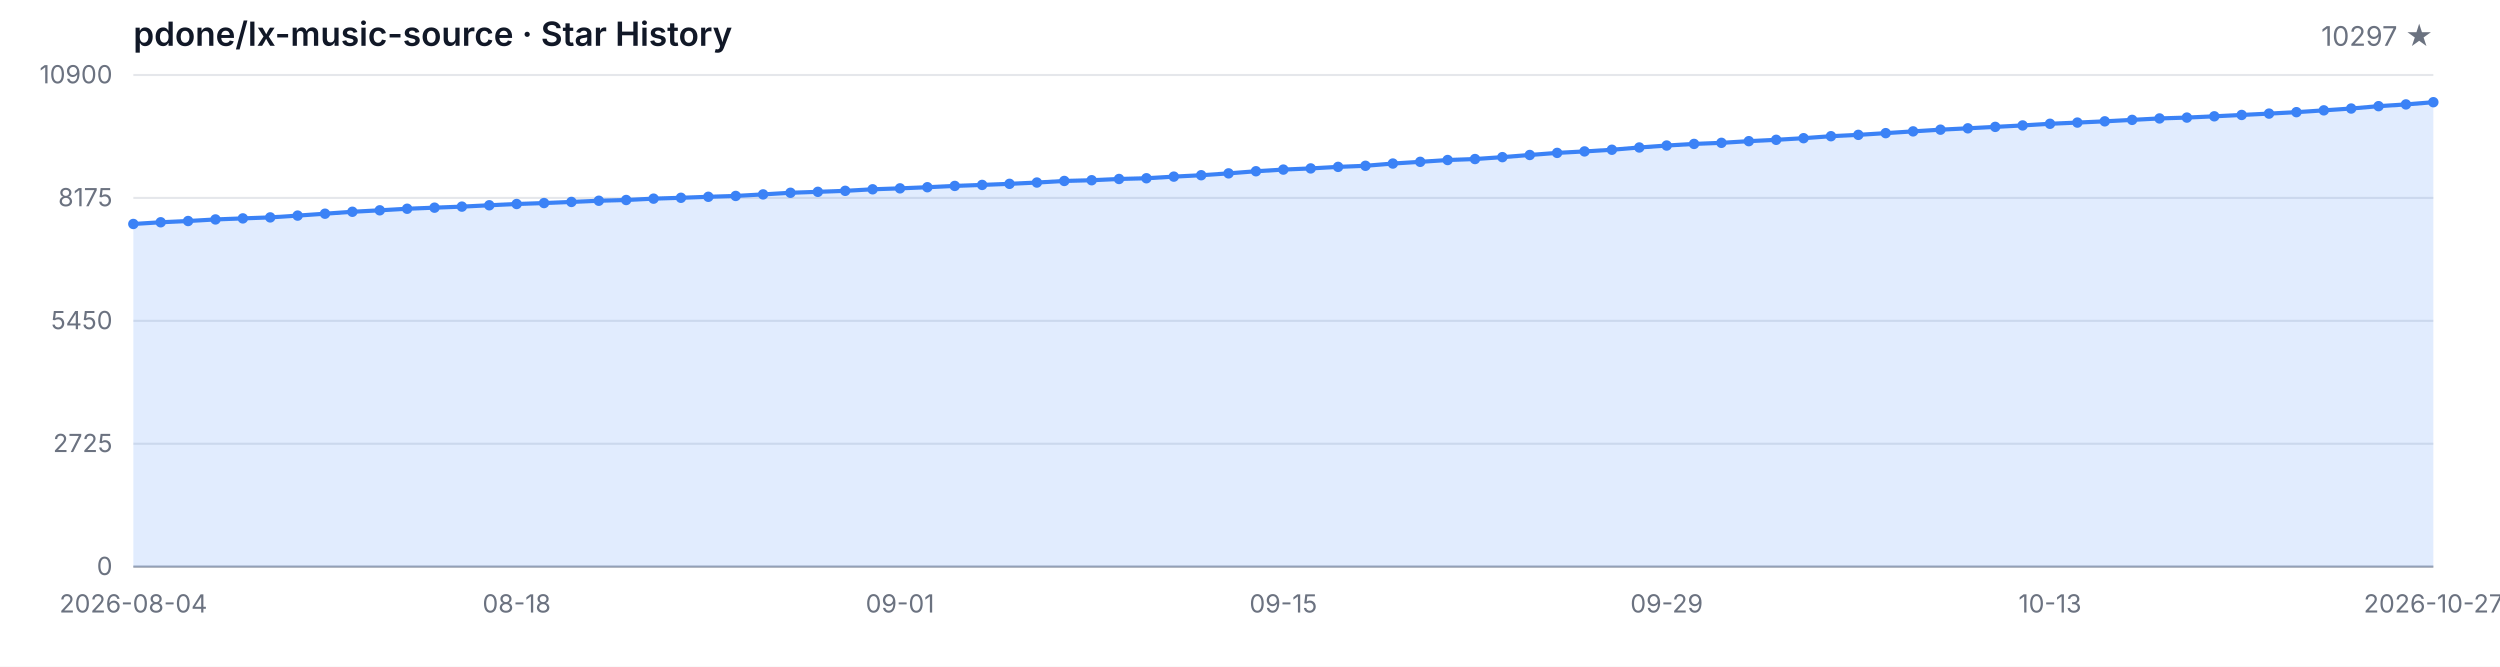
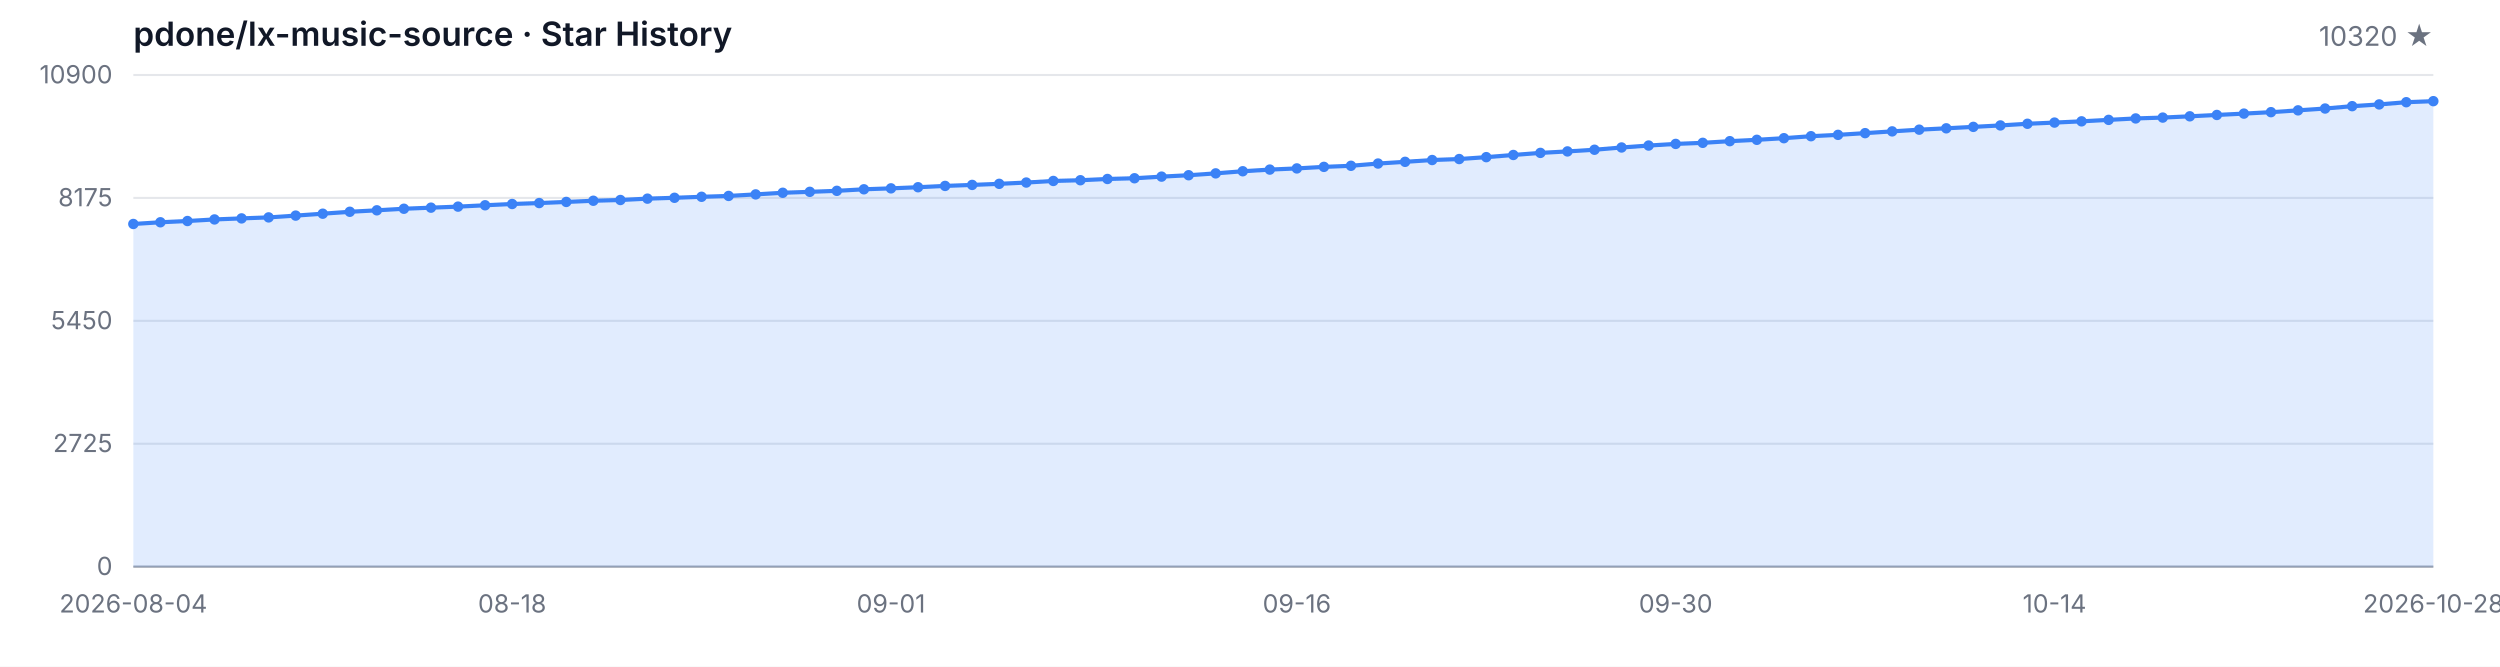
<svg xmlns="http://www.w3.org/2000/svg" width="1200" height="320" viewBox="0 0 1200 320" role="img" aria-label="Star History">
  <style>
  .bg { fill: #ffffff; }
  .grid { stroke: #e5e7eb; stroke-width: 1; }
  .axis { stroke: #9ca3af; stroke-width: 1; }
  .area { fill: rgba(59, 130, 246, 0.15); }
  .line { fill: none; stroke: #3b82f6; stroke-width: 2; stroke-linejoin: round; stroke-linecap: round; }
  .dot { fill: #3b82f6; }
  .tlabel { fill: #6b7280; font-family: -apple-system, BlinkMacSystemFont, 'Segoe UI', sans-serif; font-size: 12px; }
  .title { fill: #111827; font-family: -apple-system, BlinkMacSystemFont, 'Segoe UI', sans-serif; font-size: 16px; font-weight: 600; }
  .subtitle { fill: #6b7280; font-family: -apple-system, BlinkMacSystemFont, 'Segoe UI', sans-serif; font-size: 13px; }
  @media (prefers-color-scheme: dark) {
    .bg { fill: #0d1117; }
    .grid { stroke: #21262d; }
    .axis { stroke: #484f58; }
    .area { fill: rgba(58, 132, 255, 0.18); }
    .line { stroke: #58a6ff; }
    .dot { fill: #58a6ff; }
    .tlabel { fill: #8b949e; }
    .title { fill: #c9d1d9; }
    .subtitle { fill: #8b949e; }
  }
</style>
  <rect class="bg" width="1200" height="320" />
  <text class="title" x="64" y="22">pdone/lx-music-source · Star History</text>
-   <text class="subtitle" x="1168" y="22" text-anchor="end">10297 ★</text>
+   <text class="subtitle" x="1168" y="22" text-anchor="end">10320 ★</text>
  <line class="grid" x1="64" y1="272.00" x2="1168" y2="272.00" />
  <line class="grid" x1="64" y1="213.00" x2="1168" y2="213.00" />
  <line class="grid" x1="64" y1="154.00" x2="1168" y2="154.00" />
  <line class="grid" x1="64" y1="95.00" x2="1168" y2="95.00" />
  <line class="grid" x1="64" y1="36.00" x2="1168" y2="36.00" />
  <text class="tlabel" x="54" y="276.00" text-anchor="end">0</text>
  <text class="tlabel" x="54" y="217.00" text-anchor="end">2725</text>
  <text class="tlabel" x="54" y="158.00" text-anchor="end">5450</text>
  <text class="tlabel" x="54" y="99.00" text-anchor="end">8175</text>
  <text class="tlabel" x="54" y="40.00" text-anchor="end">10900</text>
  <line class="axis" x1="64" y1="272" x2="1168" y2="272" />
-   <path class="area" d="M 64.00 272.00 L 64.00 107.51 L 77.14 106.69 L 90.29 106.09 L 103.43 105.33 L 116.57 104.83 L 129.71 104.35 L 142.86 103.49 L 156.00 102.58 L 169.14 101.65 L 182.29 100.95 L 195.43 100.20 L 208.57 99.68 L 221.71 99.18 L 234.86 98.53 L 248.00 97.92 L 261.14 97.47 L 274.29 96.93 L 287.43 96.36 L 300.57 96.00 L 313.71 95.35 L 326.86 94.94 L 340.00 94.46 L 353.14 94.05 L 366.29 93.31 L 379.43 92.53 L 392.57 92.08 L 405.71 91.60 L 418.86 90.86 L 432.00 90.41 L 445.14 89.87 L 458.29 89.24 L 471.43 88.76 L 484.57 88.24 L 497.71 87.62 L 510.86 86.86 L 524.00 86.51 L 537.14 85.91 L 550.29 85.56 L 563.43 84.78 L 576.57 84.11 L 589.71 83.22 L 602.86 82.20 L 616.00 81.40 L 629.14 80.84 L 642.29 80.10 L 655.43 79.58 L 668.57 78.50 L 681.71 77.68 L 694.86 76.81 L 708.00 76.34 L 721.14 75.43 L 734.29 74.39 L 747.43 73.39 L 760.57 72.68 L 773.71 71.88 L 786.86 70.79 L 800.00 69.86 L 813.14 69.08 L 826.29 68.56 L 839.43 67.76 L 852.57 67.11 L 865.71 66.33 L 878.86 65.38 L 892.00 64.73 L 905.14 63.91 L 918.29 63.06 L 931.43 62.24 L 944.57 61.59 L 957.71 60.90 L 970.86 60.21 L 984.00 59.41 L 997.14 58.84 L 1010.29 58.24 L 1023.43 57.54 L 1036.57 56.85 L 1049.71 56.44 L 1062.86 55.83 L 1076.00 55.18 L 1089.14 54.53 L 1102.29 53.84 L 1115.43 52.97 L 1128.57 52.09 L 1141.71 50.96 L 1154.86 50.12 L 1168.00 49.06 L 1168.00 272.00 Z" />
-   <path class="line" d="M 64.00 107.51 L 77.14 106.69 L 90.29 106.09 L 103.43 105.33 L 116.57 104.83 L 129.71 104.35 L 142.86 103.49 L 156.00 102.58 L 169.14 101.65 L 182.29 100.95 L 195.43 100.20 L 208.57 99.68 L 221.71 99.18 L 234.86 98.53 L 248.00 97.92 L 261.14 97.47 L 274.29 96.93 L 287.43 96.36 L 300.57 96.00 L 313.71 95.35 L 326.86 94.94 L 340.00 94.46 L 353.14 94.05 L 366.29 93.31 L 379.43 92.53 L 392.57 92.08 L 405.71 91.60 L 418.86 90.86 L 432.00 90.41 L 445.14 89.87 L 458.29 89.24 L 471.43 88.76 L 484.57 88.24 L 497.71 87.62 L 510.86 86.86 L 524.00 86.51 L 537.14 85.91 L 550.29 85.56 L 563.43 84.78 L 576.57 84.11 L 589.71 83.22 L 602.86 82.20 L 616.00 81.40 L 629.14 80.84 L 642.29 80.10 L 655.43 79.58 L 668.57 78.50 L 681.71 77.68 L 694.86 76.81 L 708.00 76.34 L 721.14 75.43 L 734.29 74.39 L 747.43 73.39 L 760.57 72.68 L 773.71 71.88 L 786.86 70.79 L 800.00 69.86 L 813.14 69.08 L 826.29 68.56 L 839.43 67.76 L 852.57 67.11 L 865.71 66.33 L 878.86 65.38 L 892.00 64.73 L 905.14 63.91 L 918.29 63.06 L 931.43 62.24 L 944.57 61.59 L 957.71 60.90 L 970.86 60.21 L 984.00 59.41 L 997.14 58.84 L 1010.29 58.24 L 1023.43 57.54 L 1036.57 56.85 L 1049.71 56.44 L 1062.86 55.83 L 1076.00 55.18 L 1089.14 54.53 L 1102.29 53.84 L 1115.43 52.97 L 1128.57 52.09 L 1141.71 50.96 L 1154.86 50.12 L 1168.00 49.06" />
+   <path class="area" d="M 64.00 272.00 L 64.00 107.51 L 76.99 106.69 L 89.98 106.09 L 102.96 105.33 L 115.95 104.83 L 128.94 104.35 L 141.93 103.49 L 154.92 102.58 L 167.91 101.65 L 180.89 100.95 L 193.88 100.20 L 206.87 99.68 L 219.86 99.18 L 232.85 98.53 L 245.84 97.92 L 258.82 97.47 L 271.81 96.93 L 284.80 96.36 L 297.79 96.00 L 310.78 95.35 L 323.76 94.94 L 336.75 94.46 L 349.74 94.05 L 362.73 93.31 L 375.72 92.53 L 388.71 92.08 L 401.69 91.60 L 414.68 90.86 L 427.67 90.41 L 440.66 89.87 L 453.65 89.24 L 466.64 88.76 L 479.62 88.24 L 492.61 87.62 L 505.60 86.86 L 518.59 86.51 L 531.58 85.91 L 544.56 85.56 L 557.55 84.78 L 570.54 84.11 L 583.53 83.22 L 596.52 82.20 L 609.51 81.40 L 622.49 80.84 L 635.48 80.10 L 648.47 79.58 L 661.46 78.50 L 674.45 77.68 L 687.44 76.81 L 700.42 76.34 L 713.41 75.43 L 726.40 74.39 L 739.39 73.39 L 752.38 72.68 L 765.36 71.88 L 778.35 70.79 L 791.34 69.86 L 804.33 69.08 L 817.32 68.56 L 830.31 67.76 L 843.29 67.11 L 856.28 66.33 L 869.27 65.38 L 882.26 64.73 L 895.25 63.91 L 908.24 63.06 L 921.22 62.24 L 934.21 61.59 L 947.20 60.90 L 960.19 60.21 L 973.18 59.41 L 986.16 58.84 L 999.15 58.24 L 1012.14 57.54 L 1025.13 56.85 L 1038.12 56.44 L 1051.11 55.83 L 1064.09 55.18 L 1077.08 54.53 L 1090.07 53.84 L 1103.06 52.97 L 1116.05 52.09 L 1129.04 50.96 L 1142.02 50.12 L 1155.01 49.06 L 1168.00 48.56 L 1168.00 272.00 Z" />
+   <path class="line" d="M 64.00 107.51 L 76.99 106.69 L 89.98 106.09 L 102.96 105.33 L 115.95 104.83 L 128.94 104.35 L 141.93 103.49 L 154.92 102.58 L 167.91 101.65 L 180.89 100.95 L 193.88 100.20 L 206.87 99.68 L 219.86 99.18 L 232.85 98.53 L 245.84 97.92 L 258.82 97.47 L 271.81 96.93 L 284.80 96.36 L 297.79 96.00 L 310.78 95.35 L 323.76 94.94 L 336.75 94.46 L 349.74 94.05 L 362.73 93.31 L 375.72 92.53 L 388.71 92.08 L 401.69 91.60 L 414.68 90.86 L 427.67 90.41 L 440.66 89.87 L 453.65 89.24 L 466.64 88.76 L 479.62 88.24 L 492.61 87.62 L 505.60 86.86 L 518.59 86.51 L 531.58 85.91 L 544.56 85.56 L 557.55 84.78 L 570.54 84.11 L 583.53 83.22 L 596.52 82.20 L 609.51 81.40 L 622.49 80.84 L 635.48 80.10 L 648.47 79.58 L 661.46 78.50 L 674.45 77.68 L 687.44 76.81 L 700.42 76.34 L 713.41 75.43 L 726.40 74.39 L 739.39 73.39 L 752.38 72.68 L 765.36 71.88 L 778.35 70.79 L 791.34 69.86 L 804.33 69.08 L 817.32 68.56 L 830.31 67.76 L 843.29 67.11 L 856.28 66.33 L 869.27 65.38 L 882.26 64.73 L 895.25 63.91 L 908.24 63.06 L 921.22 62.24 L 934.21 61.59 L 947.20 60.90 L 960.19 60.21 L 973.18 59.41 L 986.16 58.84 L 999.15 58.24 L 1012.14 57.54 L 1025.13 56.85 L 1038.12 56.44 L 1051.11 55.83 L 1064.09 55.18 L 1077.08 54.53 L 1090.07 53.84 L 1103.06 52.97 L 1116.05 52.09 L 1129.04 50.96 L 1142.02 50.12 L 1155.01 49.06 L 1168.00 48.56" />
  <circle class="dot" cx="64.00" cy="107.51" r="2.5" />
-   <circle class="dot" cx="77.14" cy="106.69" r="2.5" />
-   <circle class="dot" cx="90.29" cy="106.09" r="2.5" />
-   <circle class="dot" cx="103.43" cy="105.33" r="2.5" />
-   <circle class="dot" cx="116.57" cy="104.83" r="2.5" />
-   <circle class="dot" cx="129.71" cy="104.35" r="2.5" />
-   <circle class="dot" cx="142.86" cy="103.49" r="2.5" />
-   <circle class="dot" cx="156.00" cy="102.58" r="2.5" />
-   <circle class="dot" cx="169.14" cy="101.65" r="2.5" />
-   <circle class="dot" cx="182.29" cy="100.95" r="2.5" />
-   <circle class="dot" cx="195.43" cy="100.20" r="2.5" />
-   <circle class="dot" cx="208.57" cy="99.68" r="2.5" />
-   <circle class="dot" cx="221.71" cy="99.18" r="2.5" />
-   <circle class="dot" cx="234.86" cy="98.53" r="2.5" />
-   <circle class="dot" cx="248.00" cy="97.92" r="2.5" />
-   <circle class="dot" cx="261.14" cy="97.47" r="2.5" />
-   <circle class="dot" cx="274.29" cy="96.93" r="2.5" />
-   <circle class="dot" cx="287.43" cy="96.36" r="2.5" />
-   <circle class="dot" cx="300.57" cy="96.00" r="2.5" />
-   <circle class="dot" cx="313.71" cy="95.35" r="2.5" />
-   <circle class="dot" cx="326.86" cy="94.94" r="2.5" />
-   <circle class="dot" cx="340.00" cy="94.46" r="2.5" />
-   <circle class="dot" cx="353.14" cy="94.05" r="2.5" />
-   <circle class="dot" cx="366.29" cy="93.31" r="2.5" />
-   <circle class="dot" cx="379.43" cy="92.53" r="2.5" />
-   <circle class="dot" cx="392.57" cy="92.08" r="2.5" />
-   <circle class="dot" cx="405.71" cy="91.60" r="2.5" />
-   <circle class="dot" cx="418.86" cy="90.86" r="2.5" />
-   <circle class="dot" cx="432.00" cy="90.41" r="2.5" />
-   <circle class="dot" cx="445.14" cy="89.87" r="2.5" />
-   <circle class="dot" cx="458.29" cy="89.24" r="2.5" />
-   <circle class="dot" cx="471.43" cy="88.76" r="2.5" />
-   <circle class="dot" cx="484.57" cy="88.24" r="2.5" />
-   <circle class="dot" cx="497.71" cy="87.62" r="2.5" />
-   <circle class="dot" cx="510.86" cy="86.86" r="2.5" />
-   <circle class="dot" cx="524.00" cy="86.51" r="2.5" />
-   <circle class="dot" cx="537.14" cy="85.91" r="2.5" />
-   <circle class="dot" cx="550.29" cy="85.56" r="2.5" />
-   <circle class="dot" cx="563.43" cy="84.78" r="2.5" />
-   <circle class="dot" cx="576.57" cy="84.11" r="2.5" />
-   <circle class="dot" cx="589.71" cy="83.22" r="2.5" />
-   <circle class="dot" cx="602.86" cy="82.20" r="2.5" />
-   <circle class="dot" cx="616.00" cy="81.40" r="2.5" />
-   <circle class="dot" cx="629.14" cy="80.84" r="2.5" />
-   <circle class="dot" cx="642.29" cy="80.10" r="2.5" />
-   <circle class="dot" cx="655.43" cy="79.58" r="2.5" />
-   <circle class="dot" cx="668.57" cy="78.50" r="2.5" />
-   <circle class="dot" cx="681.71" cy="77.68" r="2.5" />
-   <circle class="dot" cx="694.86" cy="76.81" r="2.5" />
-   <circle class="dot" cx="708.00" cy="76.34" r="2.5" />
-   <circle class="dot" cx="721.14" cy="75.43" r="2.5" />
-   <circle class="dot" cx="734.29" cy="74.39" r="2.5" />
-   <circle class="dot" cx="747.43" cy="73.39" r="2.5" />
-   <circle class="dot" cx="760.57" cy="72.68" r="2.5" />
-   <circle class="dot" cx="773.71" cy="71.88" r="2.5" />
-   <circle class="dot" cx="786.86" cy="70.79" r="2.5" />
-   <circle class="dot" cx="800.00" cy="69.86" r="2.5" />
-   <circle class="dot" cx="813.14" cy="69.08" r="2.5" />
-   <circle class="dot" cx="826.29" cy="68.56" r="2.5" />
-   <circle class="dot" cx="839.43" cy="67.76" r="2.5" />
-   <circle class="dot" cx="852.57" cy="67.11" r="2.5" />
-   <circle class="dot" cx="865.71" cy="66.33" r="2.5" />
-   <circle class="dot" cx="878.86" cy="65.38" r="2.5" />
-   <circle class="dot" cx="892.00" cy="64.73" r="2.5" />
-   <circle class="dot" cx="905.14" cy="63.91" r="2.5" />
-   <circle class="dot" cx="918.29" cy="63.06" r="2.5" />
-   <circle class="dot" cx="931.43" cy="62.24" r="2.5" />
-   <circle class="dot" cx="944.57" cy="61.59" r="2.5" />
-   <circle class="dot" cx="957.71" cy="60.90" r="2.5" />
-   <circle class="dot" cx="970.86" cy="60.21" r="2.5" />
-   <circle class="dot" cx="984.00" cy="59.41" r="2.5" />
-   <circle class="dot" cx="997.14" cy="58.84" r="2.5" />
-   <circle class="dot" cx="1010.29" cy="58.24" r="2.5" />
-   <circle class="dot" cx="1023.43" cy="57.54" r="2.5" />
-   <circle class="dot" cx="1036.57" cy="56.85" r="2.5" />
-   <circle class="dot" cx="1049.71" cy="56.44" r="2.5" />
-   <circle class="dot" cx="1062.86" cy="55.83" r="2.5" />
-   <circle class="dot" cx="1076.00" cy="55.18" r="2.5" />
-   <circle class="dot" cx="1089.14" cy="54.53" r="2.5" />
-   <circle class="dot" cx="1102.29" cy="53.84" r="2.5" />
-   <circle class="dot" cx="1115.43" cy="52.97" r="2.5" />
-   <circle class="dot" cx="1128.57" cy="52.09" r="2.5" />
-   <circle class="dot" cx="1141.71" cy="50.96" r="2.5" />
-   <circle class="dot" cx="1154.86" cy="50.12" r="2.5" />
-   <circle class="dot" cx="1168.00" cy="49.06" r="2.5" />
+   <circle class="dot" cx="76.99" cy="106.69" r="2.5" />
+   <circle class="dot" cx="89.98" cy="106.09" r="2.5" />
+   <circle class="dot" cx="102.96" cy="105.33" r="2.5" />
+   <circle class="dot" cx="115.95" cy="104.83" r="2.5" />
+   <circle class="dot" cx="128.94" cy="104.35" r="2.5" />
+   <circle class="dot" cx="141.93" cy="103.49" r="2.5" />
+   <circle class="dot" cx="154.92" cy="102.58" r="2.5" />
+   <circle class="dot" cx="167.91" cy="101.65" r="2.5" />
+   <circle class="dot" cx="180.89" cy="100.95" r="2.5" />
+   <circle class="dot" cx="193.88" cy="100.20" r="2.5" />
+   <circle class="dot" cx="206.87" cy="99.68" r="2.5" />
+   <circle class="dot" cx="219.86" cy="99.18" r="2.5" />
+   <circle class="dot" cx="232.85" cy="98.53" r="2.5" />
+   <circle class="dot" cx="245.84" cy="97.92" r="2.5" />
+   <circle class="dot" cx="258.82" cy="97.47" r="2.5" />
+   <circle class="dot" cx="271.81" cy="96.93" r="2.5" />
+   <circle class="dot" cx="284.80" cy="96.36" r="2.5" />
+   <circle class="dot" cx="297.79" cy="96.00" r="2.5" />
+   <circle class="dot" cx="310.78" cy="95.35" r="2.5" />
+   <circle class="dot" cx="323.76" cy="94.94" r="2.5" />
+   <circle class="dot" cx="336.75" cy="94.46" r="2.5" />
+   <circle class="dot" cx="349.74" cy="94.05" r="2.5" />
+   <circle class="dot" cx="362.73" cy="93.31" r="2.5" />
+   <circle class="dot" cx="375.72" cy="92.53" r="2.5" />
+   <circle class="dot" cx="388.71" cy="92.08" r="2.5" />
+   <circle class="dot" cx="401.69" cy="91.60" r="2.5" />
+   <circle class="dot" cx="414.68" cy="90.86" r="2.5" />
+   <circle class="dot" cx="427.67" cy="90.41" r="2.5" />
+   <circle class="dot" cx="440.66" cy="89.87" r="2.5" />
+   <circle class="dot" cx="453.65" cy="89.24" r="2.5" />
+   <circle class="dot" cx="466.64" cy="88.76" r="2.5" />
+   <circle class="dot" cx="479.62" cy="88.24" r="2.5" />
+   <circle class="dot" cx="492.61" cy="87.62" r="2.5" />
+   <circle class="dot" cx="505.60" cy="86.86" r="2.5" />
+   <circle class="dot" cx="518.59" cy="86.51" r="2.5" />
+   <circle class="dot" cx="531.58" cy="85.91" r="2.5" />
+   <circle class="dot" cx="544.56" cy="85.56" r="2.5" />
+   <circle class="dot" cx="557.55" cy="84.78" r="2.5" />
+   <circle class="dot" cx="570.54" cy="84.11" r="2.5" />
+   <circle class="dot" cx="583.53" cy="83.22" r="2.5" />
+   <circle class="dot" cx="596.52" cy="82.20" r="2.5" />
+   <circle class="dot" cx="609.51" cy="81.40" r="2.5" />
+   <circle class="dot" cx="622.49" cy="80.84" r="2.5" />
+   <circle class="dot" cx="635.48" cy="80.10" r="2.5" />
+   <circle class="dot" cx="648.47" cy="79.58" r="2.5" />
+   <circle class="dot" cx="661.46" cy="78.50" r="2.5" />
+   <circle class="dot" cx="674.45" cy="77.68" r="2.5" />
+   <circle class="dot" cx="687.44" cy="76.81" r="2.5" />
+   <circle class="dot" cx="700.42" cy="76.34" r="2.5" />
+   <circle class="dot" cx="713.41" cy="75.43" r="2.5" />
+   <circle class="dot" cx="726.40" cy="74.39" r="2.5" />
+   <circle class="dot" cx="739.39" cy="73.39" r="2.5" />
+   <circle class="dot" cx="752.38" cy="72.68" r="2.5" />
+   <circle class="dot" cx="765.36" cy="71.88" r="2.5" />
+   <circle class="dot" cx="778.35" cy="70.79" r="2.5" />
+   <circle class="dot" cx="791.34" cy="69.86" r="2.5" />
+   <circle class="dot" cx="804.33" cy="69.08" r="2.5" />
+   <circle class="dot" cx="817.32" cy="68.56" r="2.5" />
+   <circle class="dot" cx="830.31" cy="67.76" r="2.5" />
+   <circle class="dot" cx="843.29" cy="67.11" r="2.5" />
+   <circle class="dot" cx="856.28" cy="66.33" r="2.5" />
+   <circle class="dot" cx="869.27" cy="65.38" r="2.5" />
+   <circle class="dot" cx="882.26" cy="64.73" r="2.5" />
+   <circle class="dot" cx="895.25" cy="63.91" r="2.5" />
+   <circle class="dot" cx="908.24" cy="63.06" r="2.5" />
+   <circle class="dot" cx="921.22" cy="62.24" r="2.5" />
+   <circle class="dot" cx="934.21" cy="61.59" r="2.5" />
+   <circle class="dot" cx="947.20" cy="60.90" r="2.5" />
+   <circle class="dot" cx="960.19" cy="60.21" r="2.5" />
+   <circle class="dot" cx="973.18" cy="59.41" r="2.5" />
+   <circle class="dot" cx="986.16" cy="58.84" r="2.5" />
+   <circle class="dot" cx="999.15" cy="58.24" r="2.5" />
+   <circle class="dot" cx="1012.14" cy="57.54" r="2.5" />
+   <circle class="dot" cx="1025.13" cy="56.85" r="2.5" />
+   <circle class="dot" cx="1038.12" cy="56.44" r="2.5" />
+   <circle class="dot" cx="1051.11" cy="55.83" r="2.5" />
+   <circle class="dot" cx="1064.09" cy="55.18" r="2.5" />
+   <circle class="dot" cx="1077.08" cy="54.53" r="2.5" />
+   <circle class="dot" cx="1090.07" cy="53.84" r="2.5" />
+   <circle class="dot" cx="1103.06" cy="52.97" r="2.5" />
+   <circle class="dot" cx="1116.05" cy="52.09" r="2.5" />
+   <circle class="dot" cx="1129.04" cy="50.96" r="2.5" />
+   <circle class="dot" cx="1142.02" cy="50.12" r="2.5" />
+   <circle class="dot" cx="1155.01" cy="49.06" r="2.5" />
+   <circle class="dot" cx="1168.00" cy="48.56" r="2.5" />
  <text class="tlabel" x="64.00" y="294" text-anchor="middle">2026-08-04</text>
-   <text class="tlabel" x="248.00" y="294" text-anchor="middle">08-18</text>
-   <text class="tlabel" x="432.00" y="294" text-anchor="middle">09-01</text>
-   <text class="tlabel" x="616.00" y="294" text-anchor="middle">09-15</text>
-   <text class="tlabel" x="800.00" y="294" text-anchor="middle">09-29</text>
-   <text class="tlabel" x="984.00" y="294" text-anchor="middle">10-13</text>
-   <text class="tlabel" x="1168.00" y="294" text-anchor="middle">2026-10-27</text>
+   <text class="tlabel" x="245.84" y="294" text-anchor="middle">08-18</text>
+   <text class="tlabel" x="427.67" y="294" text-anchor="middle">09-01</text>
+   <text class="tlabel" x="622.49" y="294" text-anchor="middle">09-16</text>
+   <text class="tlabel" x="804.33" y="294" text-anchor="middle">09-30</text>
+   <text class="tlabel" x="986.16" y="294" text-anchor="middle">10-14</text>
+   <text class="tlabel" x="1168.00" y="294" text-anchor="middle">2026-10-28</text>
</svg>
